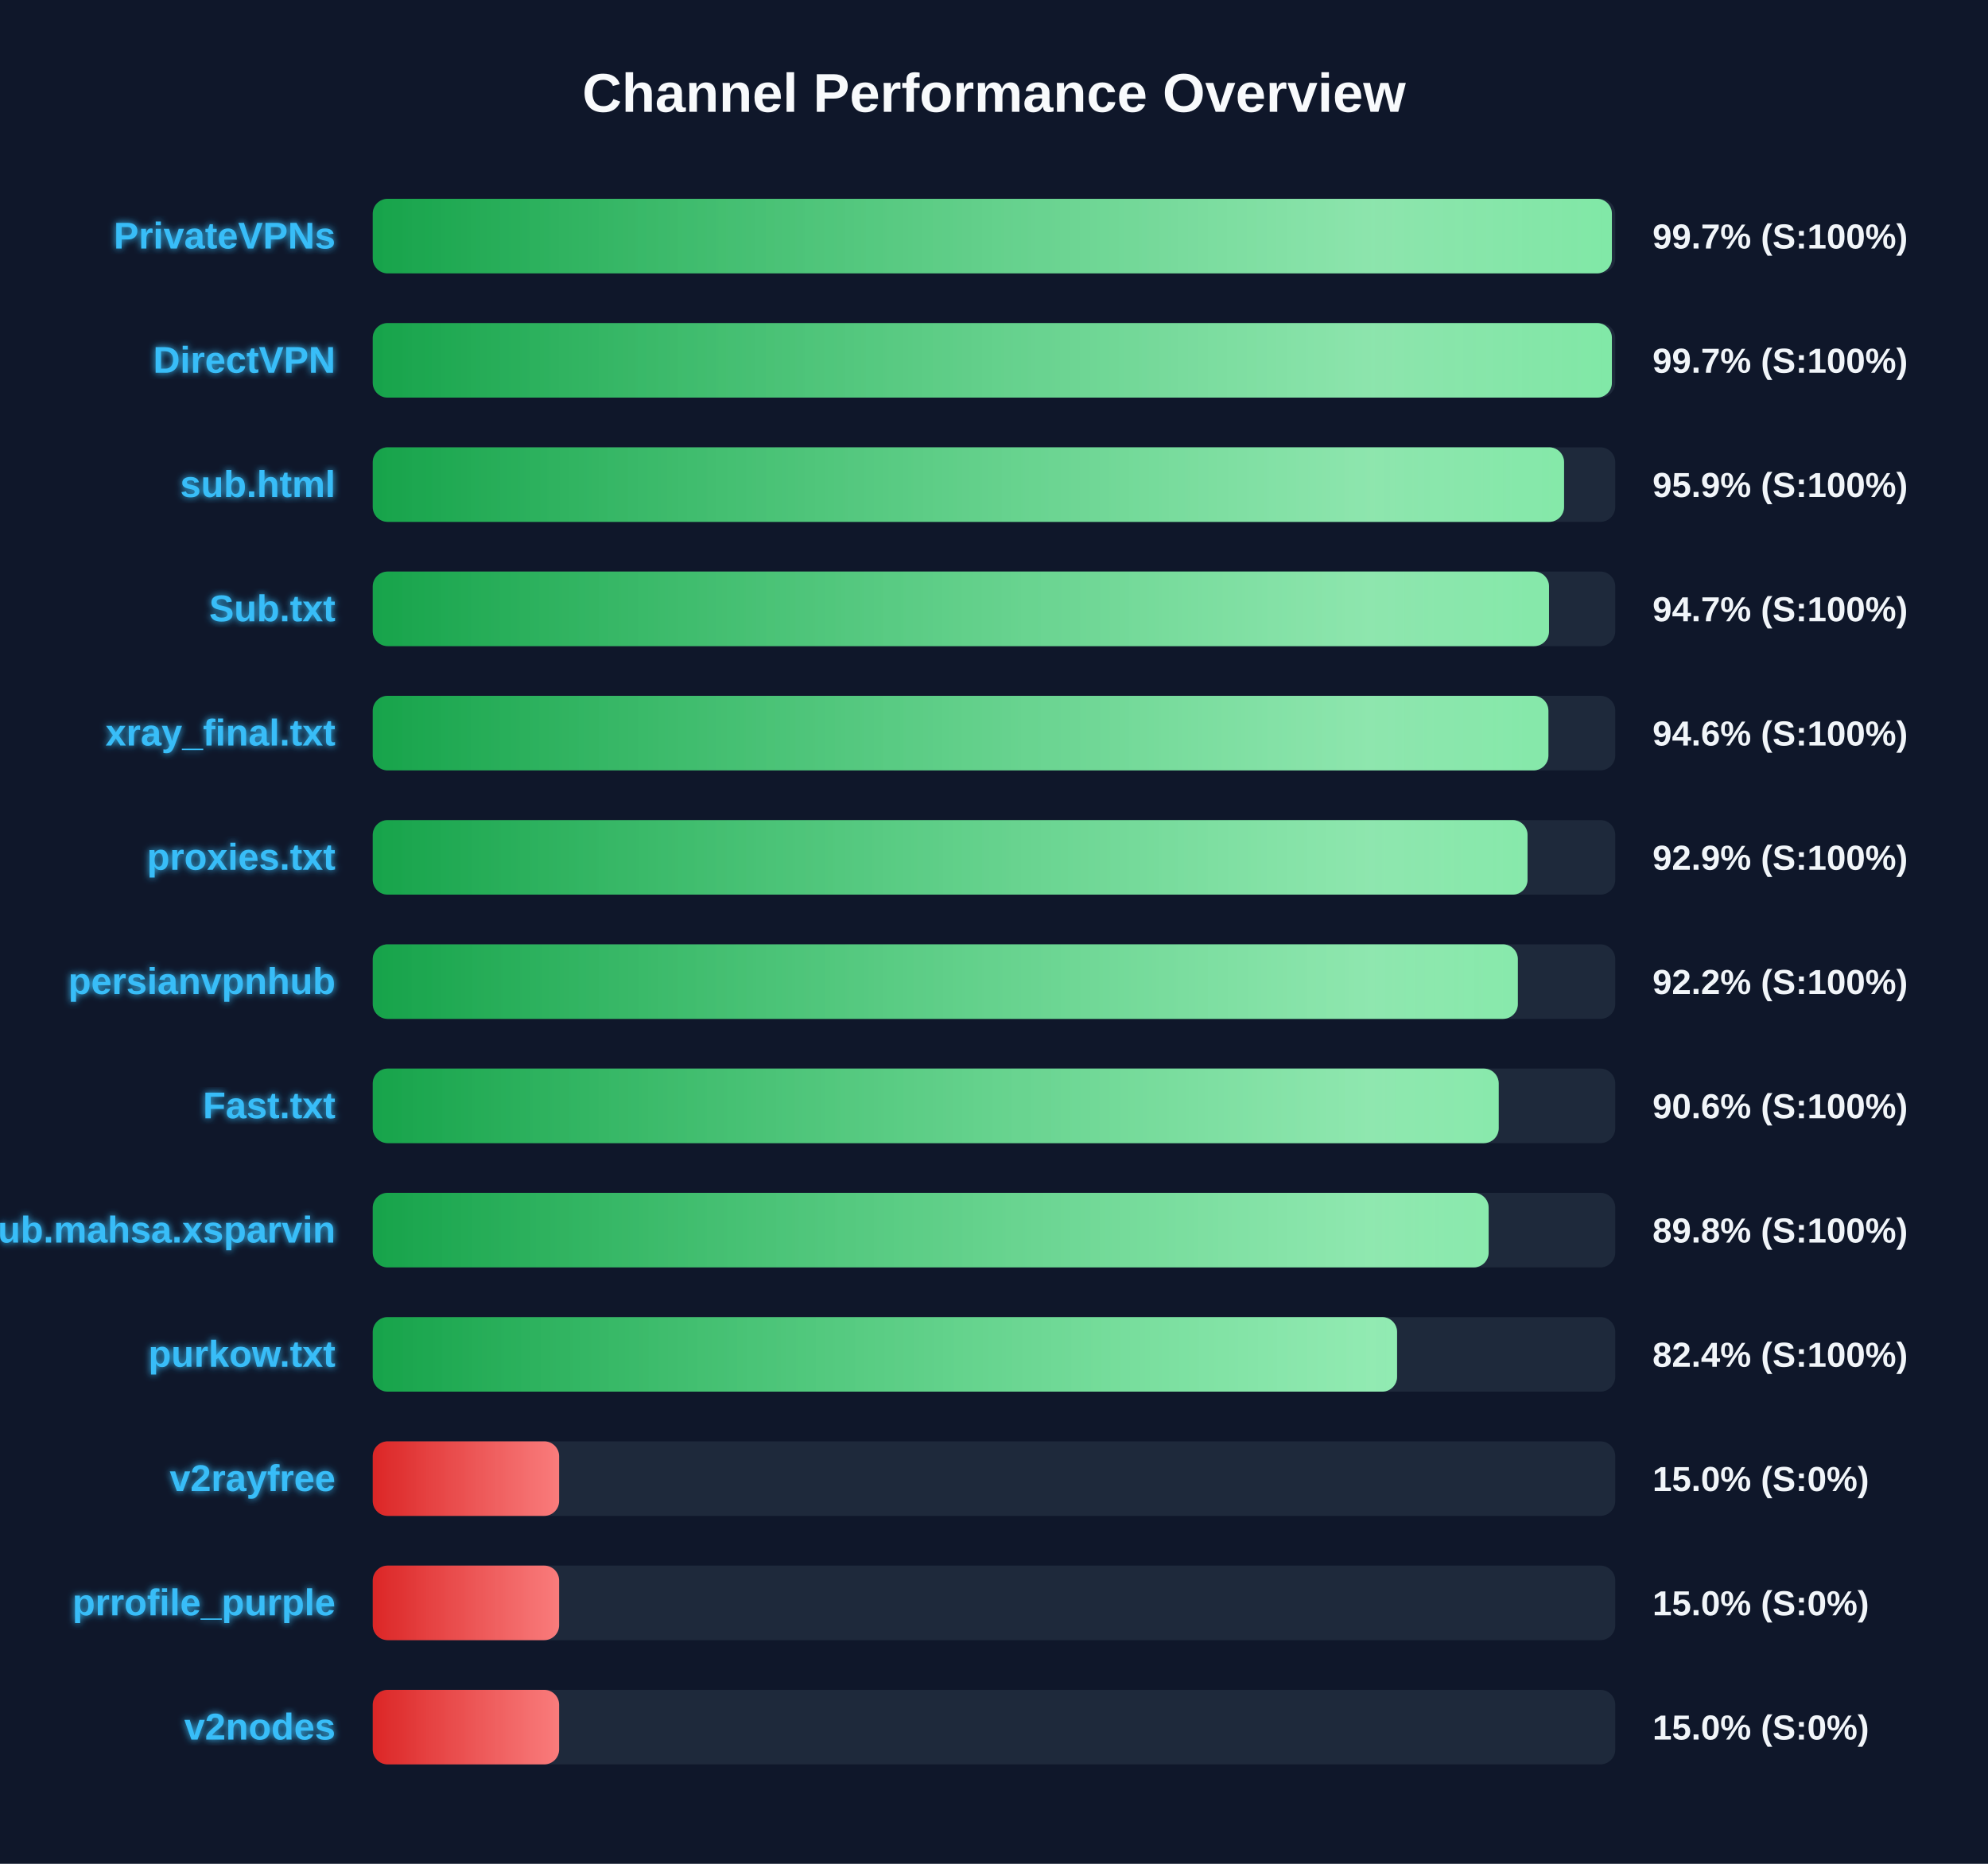
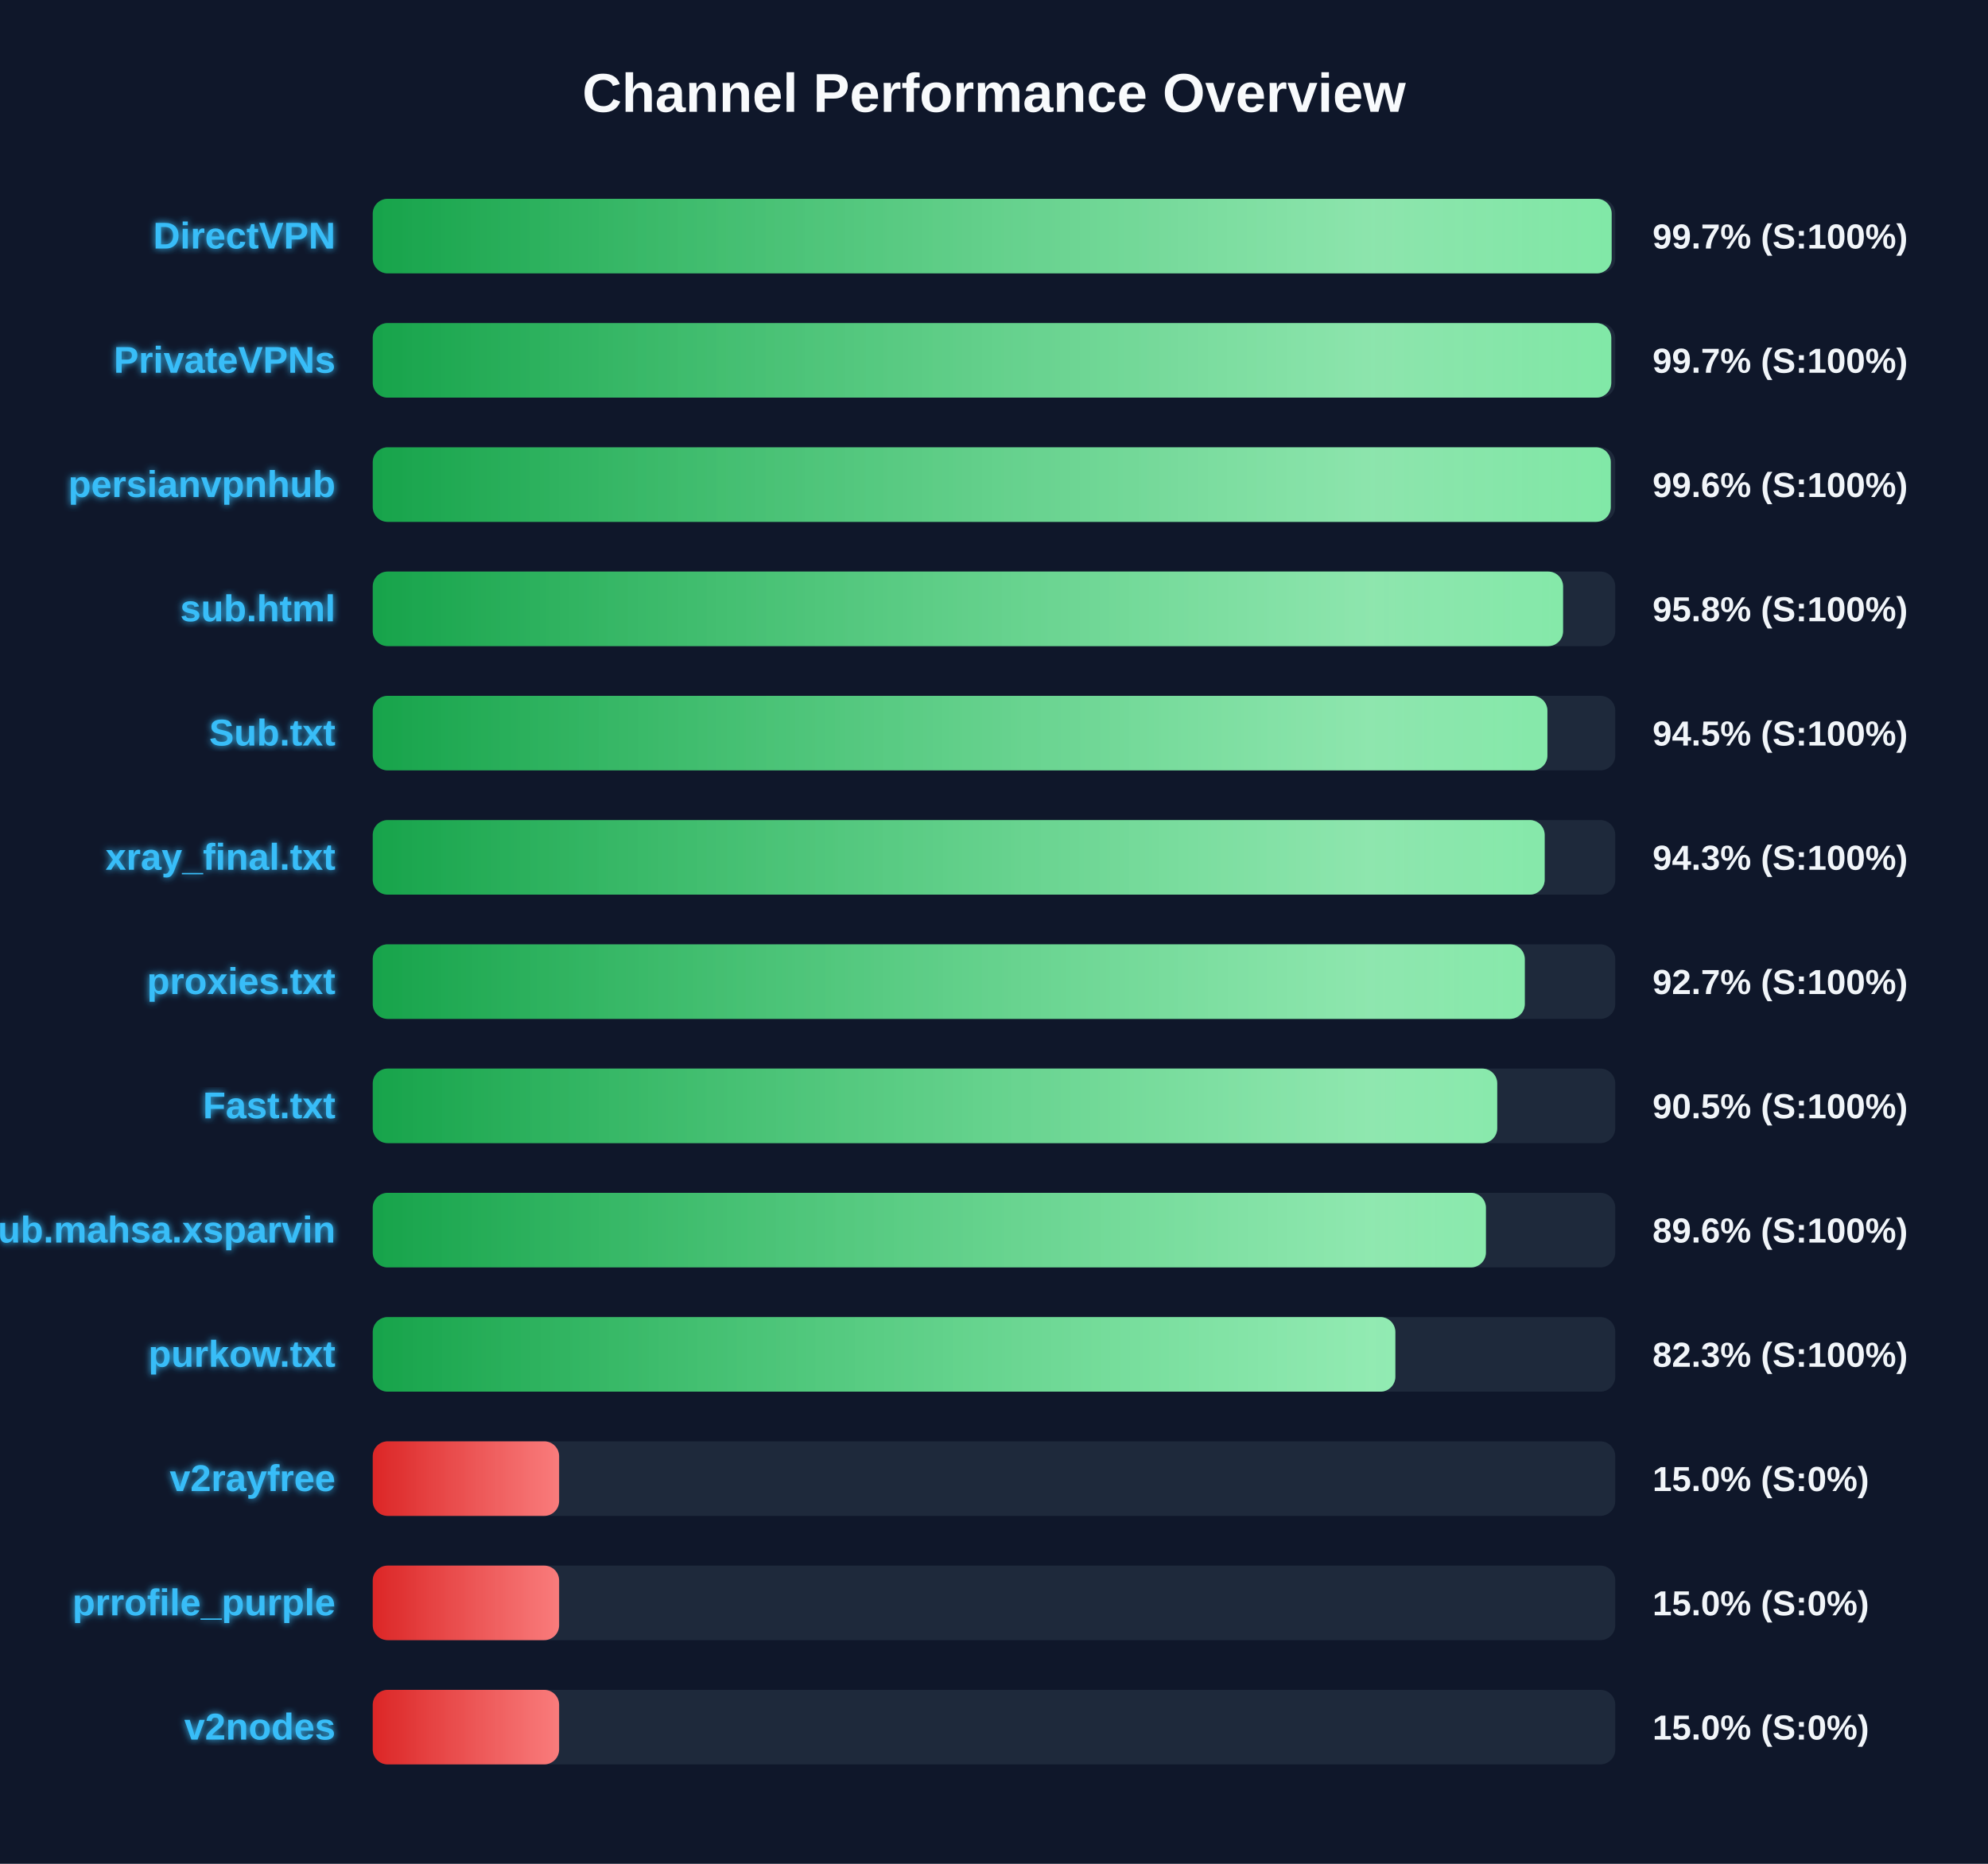
<svg xmlns="http://www.w3.org/2000/svg" width="800" height="750" version="1.1">
  <defs>
    <linearGradient id="grad-green" x1="0%" y1="0%" x2="100%" y2="0%">
      <stop offset="0%" stop-color="#16a34a" />
      <stop offset="100%" stop-color="#4ade80" />
    </linearGradient>
    <linearGradient id="grad-yellow" x1="0%" y1="0%" x2="100%" y2="0%">
      <stop offset="0%" stop-color="#ca8a04" />
      <stop offset="100%" stop-color="#fde047" />
    </linearGradient>
    <linearGradient id="grad-red" x1="0%" y1="0%" x2="100%" y2="0%">
      <stop offset="0%" stop-color="#dc2626" />
      <stop offset="100%" stop-color="#f87171" />
    </linearGradient>
    <linearGradient id="shimmer" x1="0%" y1="0%" x2="100%" y2="0%">
      <stop offset="0%" stop-color="rgba(255,255,255,0)" />
      <stop offset="50%" stop-color="rgba(255,255,255,0.4)" />
      <stop offset="100%" stop-color="rgba(255,255,255,0)" />
    </linearGradient>
    <filter id="glow" x="-20%" y="-20%" width="140%" height="140%">
      <feGaussianBlur stdDeviation="1.5" result="blur" />
      <feComposite in="SourceGraphic" in2="blur" operator="over" />
    </filter>
  </defs>
  <style>
        .bg-rect { fill: #0f172a; }
        .title { font: bold 22px 'Segoe UI', Arial, sans-serif; fill: #f8fafc; }
        .row { font: bold 15px 'Segoe UI', Arial, sans-serif; fill: #38bdf8; filter: url(#glow); }
        .score { font: bold 14px 'Segoe UI', Arial, sans-serif; fill: #f1f5f9; }
        @keyframes shimmer-anim {
            0% { transform: translateX(-100%); }
            100% { transform: translateX(200%); }
        }
        .shimmer-rect {
            animation: shimmer-anim 2.5s infinite linear;
        }
    </style>
  <rect width="100%" height="100%" class="bg-rect" />
  <text x="400" y="45" text-anchor="middle" class="title">Channel Performance Overview</text>
  <rect x="150" y="80" width="500" height="30" fill="#1e293b" rx="6" />
  <clipPath id="clip-0">
-     <rect x="150" y="80" width="498.65" height="30" rx="6" />
+     <rect x="150" y="80" width="498.55" height="30" rx="6" />
  </clipPath>
-   <rect x="150" y="80" width="498.65" height="30" fill="url(#grad-green)" rx="6" />
+   <rect x="150" y="80" width="498.55" height="30" fill="url(#grad-green)" rx="6" />
  <g clip-path="url(#clip-0)">
    <rect x="150" y="80" width="100%" height="30" fill="url(#shimmer)" class="shimmer-rect" />
  </g>
-   <text x="135" y="100" text-anchor="end" class="row">PrivateVPNs</text>
+   <text x="135" y="100" text-anchor="end" class="row">DirectVPN</text>
  <text x="665" y="100" text-anchor="start" class="score">99.7% (S:100%)</text>
  <rect x="150" y="130" width="500" height="30" fill="#1e293b" rx="6" />
  <clipPath id="clip-1">
-     <rect x="150" y="130" width="498.65" height="30" rx="6" />
+     <rect x="150" y="130" width="498.4" height="30" rx="6" />
  </clipPath>
-   <rect x="150" y="130" width="498.65" height="30" fill="url(#grad-green)" rx="6" />
+   <rect x="150" y="130" width="498.4" height="30" fill="url(#grad-green)" rx="6" />
  <g clip-path="url(#clip-1)">
    <rect x="150" y="130" width="100%" height="30" fill="url(#shimmer)" class="shimmer-rect" />
  </g>
-   <text x="135" y="150" text-anchor="end" class="row">DirectVPN</text>
+   <text x="135" y="150" text-anchor="end" class="row">PrivateVPNs</text>
  <text x="665" y="150" text-anchor="start" class="score">99.7% (S:100%)</text>
  <rect x="150" y="180" width="500" height="30" fill="#1e293b" rx="6" />
  <clipPath id="clip-2">
-     <rect x="150" y="180" width="479.4" height="30" rx="6" />
+     <rect x="150" y="180" width="498.2" height="30" rx="6" />
  </clipPath>
-   <rect x="150" y="180" width="479.4" height="30" fill="url(#grad-green)" rx="6" />
+   <rect x="150" y="180" width="498.2" height="30" fill="url(#grad-green)" rx="6" />
  <g clip-path="url(#clip-2)">
    <rect x="150" y="180" width="100%" height="30" fill="url(#shimmer)" class="shimmer-rect" />
  </g>
-   <text x="135" y="200" text-anchor="end" class="row">sub.html</text>
-   <text x="665" y="200" text-anchor="start" class="score">95.9% (S:100%)</text>
+   <text x="135" y="200" text-anchor="end" class="row">persianvpnhub</text>
+   <text x="665" y="200" text-anchor="start" class="score">99.6% (S:100%)</text>
  <rect x="150" y="230" width="500" height="30" fill="#1e293b" rx="6" />
  <clipPath id="clip-3">
-     <rect x="150" y="230" width="473.35" height="30" rx="6" />
+     <rect x="150" y="230" width="479.0" height="30" rx="6" />
  </clipPath>
-   <rect x="150" y="230" width="473.35" height="30" fill="url(#grad-green)" rx="6" />
+   <rect x="150" y="230" width="479.0" height="30" fill="url(#grad-green)" rx="6" />
  <g clip-path="url(#clip-3)">
    <rect x="150" y="230" width="100%" height="30" fill="url(#shimmer)" class="shimmer-rect" />
  </g>
-   <text x="135" y="250" text-anchor="end" class="row">Sub.txt</text>
-   <text x="665" y="250" text-anchor="start" class="score">94.7% (S:100%)</text>
+   <text x="135" y="250" text-anchor="end" class="row">sub.html</text>
+   <text x="665" y="250" text-anchor="start" class="score">95.8% (S:100%)</text>
  <rect x="150" y="280" width="500" height="30" fill="#1e293b" rx="6" />
  <clipPath id="clip-4">
-     <rect x="150" y="280" width="473.1" height="30" rx="6" />
+     <rect x="150" y="280" width="472.7" height="30" rx="6" />
  </clipPath>
-   <rect x="150" y="280" width="473.1" height="30" fill="url(#grad-green)" rx="6" />
+   <rect x="150" y="280" width="472.7" height="30" fill="url(#grad-green)" rx="6" />
  <g clip-path="url(#clip-4)">
    <rect x="150" y="280" width="100%" height="30" fill="url(#shimmer)" class="shimmer-rect" />
  </g>
-   <text x="135" y="300" text-anchor="end" class="row">xray_final.txt</text>
-   <text x="665" y="300" text-anchor="start" class="score">94.6% (S:100%)</text>
+   <text x="135" y="300" text-anchor="end" class="row">Sub.txt</text>
+   <text x="665" y="300" text-anchor="start" class="score">94.5% (S:100%)</text>
  <rect x="150" y="330" width="500" height="30" fill="#1e293b" rx="6" />
  <clipPath id="clip-5">
-     <rect x="150" y="330" width="464.7" height="30" rx="6" />
+     <rect x="150" y="330" width="471.6" height="30" rx="6" />
  </clipPath>
-   <rect x="150" y="330" width="464.7" height="30" fill="url(#grad-green)" rx="6" />
+   <rect x="150" y="330" width="471.6" height="30" fill="url(#grad-green)" rx="6" />
  <g clip-path="url(#clip-5)">
    <rect x="150" y="330" width="100%" height="30" fill="url(#shimmer)" class="shimmer-rect" />
  </g>
-   <text x="135" y="350" text-anchor="end" class="row">proxies.txt</text>
-   <text x="665" y="350" text-anchor="start" class="score">92.9% (S:100%)</text>
+   <text x="135" y="350" text-anchor="end" class="row">xray_final.txt</text>
+   <text x="665" y="350" text-anchor="start" class="score">94.3% (S:100%)</text>
  <rect x="150" y="380" width="500" height="30" fill="#1e293b" rx="6" />
  <clipPath id="clip-6">
-     <rect x="150" y="380" width="460.8" height="30" rx="6" />
+     <rect x="150" y="380" width="463.6" height="30" rx="6" />
  </clipPath>
-   <rect x="150" y="380" width="460.8" height="30" fill="url(#grad-green)" rx="6" />
+   <rect x="150" y="380" width="463.6" height="30" fill="url(#grad-green)" rx="6" />
  <g clip-path="url(#clip-6)">
    <rect x="150" y="380" width="100%" height="30" fill="url(#shimmer)" class="shimmer-rect" />
  </g>
-   <text x="135" y="400" text-anchor="end" class="row">persianvpnhub</text>
-   <text x="665" y="400" text-anchor="start" class="score">92.2% (S:100%)</text>
+   <text x="135" y="400" text-anchor="end" class="row">proxies.txt</text>
+   <text x="665" y="400" text-anchor="start" class="score">92.7% (S:100%)</text>
  <rect x="150" y="430" width="500" height="30" fill="#1e293b" rx="6" />
  <clipPath id="clip-7">
-     <rect x="150" y="430" width="453.1" height="30" rx="6" />
+     <rect x="150" y="430" width="452.5" height="30" rx="6" />
  </clipPath>
-   <rect x="150" y="430" width="453.1" height="30" fill="url(#grad-green)" rx="6" />
+   <rect x="150" y="430" width="452.5" height="30" fill="url(#grad-green)" rx="6" />
  <g clip-path="url(#clip-7)">
    <rect x="150" y="430" width="100%" height="30" fill="url(#shimmer)" class="shimmer-rect" />
  </g>
  <text x="135" y="450" text-anchor="end" class="row">Fast.txt</text>
-   <text x="665" y="450" text-anchor="start" class="score">90.6% (S:100%)</text>
+   <text x="665" y="450" text-anchor="start" class="score">90.5% (S:100%)</text>
  <rect x="150" y="480" width="500" height="30" fill="#1e293b" rx="6" />
  <clipPath id="clip-8">
-     <rect x="150" y="480" width="449.05" height="30" rx="6" />
+     <rect x="150" y="480" width="447.95" height="30" rx="6" />
  </clipPath>
-   <rect x="150" y="480" width="449.05" height="30" fill="url(#grad-green)" rx="6" />
+   <rect x="150" y="480" width="447.95" height="30" fill="url(#grad-green)" rx="6" />
  <g clip-path="url(#clip-8)">
    <rect x="150" y="480" width="100%" height="30" fill="url(#shimmer)" class="shimmer-rect" />
  </g>
  <text x="135" y="500" text-anchor="end" class="row">Sub.mahsa.xsparvin</text>
-   <text x="665" y="500" text-anchor="start" class="score">89.8% (S:100%)</text>
+   <text x="665" y="500" text-anchor="start" class="score">89.6% (S:100%)</text>
  <rect x="150" y="530" width="500" height="30" fill="#1e293b" rx="6" />
  <clipPath id="clip-9">
-     <rect x="150" y="530" width="412.2" height="30" rx="6" />
+     <rect x="150" y="530" width="411.5" height="30" rx="6" />
  </clipPath>
-   <rect x="150" y="530" width="412.2" height="30" fill="url(#grad-green)" rx="6" />
+   <rect x="150" y="530" width="411.5" height="30" fill="url(#grad-green)" rx="6" />
  <g clip-path="url(#clip-9)">
    <rect x="150" y="530" width="100%" height="30" fill="url(#shimmer)" class="shimmer-rect" />
  </g>
  <text x="135" y="550" text-anchor="end" class="row">purkow.txt</text>
-   <text x="665" y="550" text-anchor="start" class="score">82.4% (S:100%)</text>
+   <text x="665" y="550" text-anchor="start" class="score">82.3% (S:100%)</text>
  <rect x="150" y="580" width="500" height="30" fill="#1e293b" rx="6" />
  <clipPath id="clip-10">
    <rect x="150" y="580" width="75.0" height="30" rx="6" />
  </clipPath>
  <rect x="150" y="580" width="75.0" height="30" fill="url(#grad-red)" rx="6" />
  <g clip-path="url(#clip-10)">
    <rect x="150" y="580" width="100%" height="30" fill="url(#shimmer)" class="shimmer-rect" />
  </g>
  <text x="135" y="600" text-anchor="end" class="row">v2rayfree</text>
  <text x="665" y="600" text-anchor="start" class="score">15.0% (S:0%)</text>
  <rect x="150" y="630" width="500" height="30" fill="#1e293b" rx="6" />
  <clipPath id="clip-11">
    <rect x="150" y="630" width="75.0" height="30" rx="6" />
  </clipPath>
  <rect x="150" y="630" width="75.0" height="30" fill="url(#grad-red)" rx="6" />
  <g clip-path="url(#clip-11)">
    <rect x="150" y="630" width="100%" height="30" fill="url(#shimmer)" class="shimmer-rect" />
  </g>
  <text x="135" y="650" text-anchor="end" class="row">prrofile_purple</text>
  <text x="665" y="650" text-anchor="start" class="score">15.0% (S:0%)</text>
  <rect x="150" y="680" width="500" height="30" fill="#1e293b" rx="6" />
  <clipPath id="clip-12">
    <rect x="150" y="680" width="75.0" height="30" rx="6" />
  </clipPath>
  <rect x="150" y="680" width="75.0" height="30" fill="url(#grad-red)" rx="6" />
  <g clip-path="url(#clip-12)">
    <rect x="150" y="680" width="100%" height="30" fill="url(#shimmer)" class="shimmer-rect" />
  </g>
  <text x="135" y="700" text-anchor="end" class="row">v2nodes</text>
  <text x="665" y="700" text-anchor="start" class="score">15.0% (S:0%)</text>
</svg>
